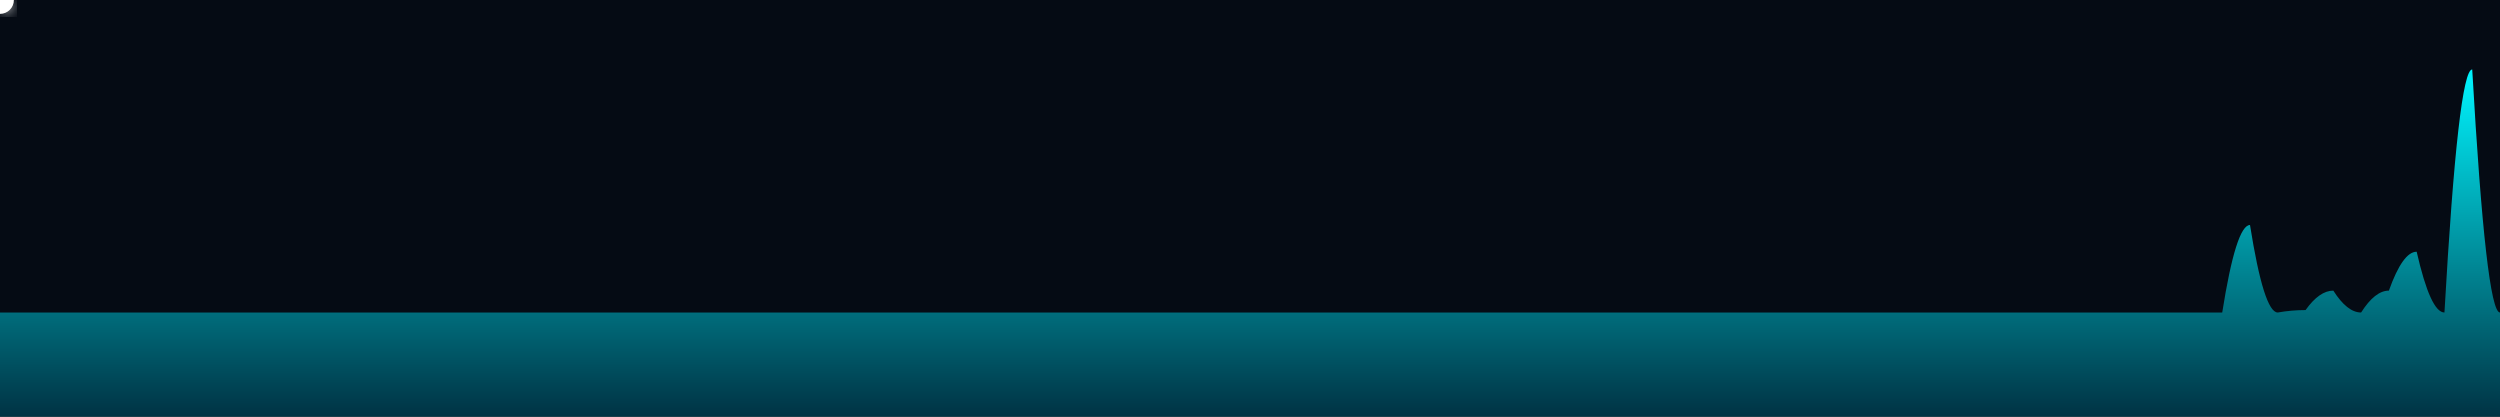
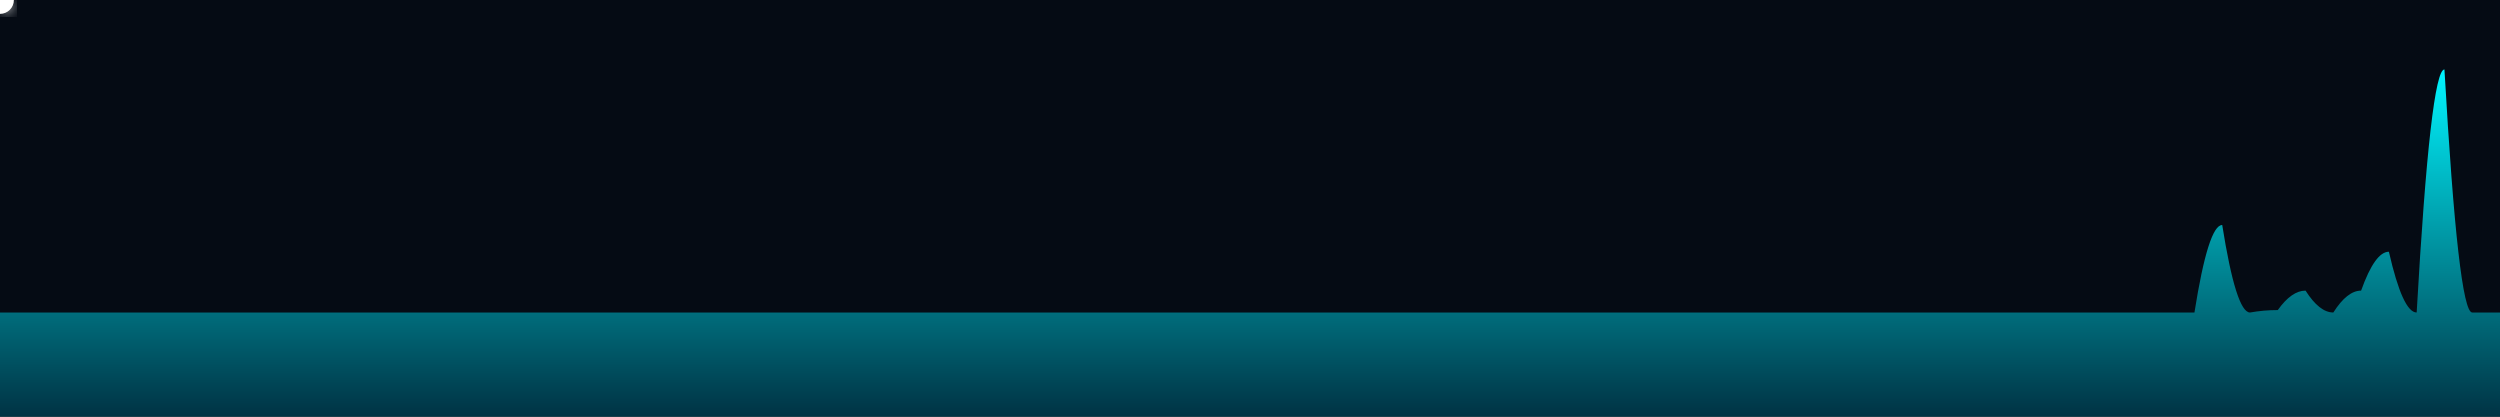
<svg xmlns="http://www.w3.org/2000/svg" viewBox="0 0 720 120">
  <defs>
    <linearGradient id="waveGradient" x1="0" y1="0" x2="0" y2="1">
      <stop offset="0%" stop-color="#00f5ff" />
      <stop offset="100%" stop-color="#003344" />
    </linearGradient>
    <filter id="glow">
      <feGaussianBlur stdDeviation="2" result="blur" />
      <feMerge>
        <feMergeNode in="blur" />
        <feMergeNode in="SourceGraphic" />
      </feMerge>
    </filter>
  </defs>
  <rect width="100%" height="100%" fill="#050b14" />
-   <path id="wavePath" d="M0 90 Q 4 90 8 90 Q 12 90 16 90 Q 20 90 24 90 Q 28 90 32 90 Q 36 90 40 90 Q 44 90 48 90 Q 52 90 56 90 Q 60 90 64 90 Q 68 90 72 90 Q 76 90 80 90 Q 84 90 88 90 Q 92 90 96 90 Q 100 90 104 90 Q 108 90 112 90 Q 116 90 120 90 Q 124 90 128 90 Q 132 90 136 90 Q 140 90 144 90 Q 148 90 152 90 Q 156 90 160 90 Q 164 90 168 90 Q 172 90 176 90 Q 180 90 184 90 Q 188 90 192 90 Q 196 90 200 90 Q 204 90 208 90 Q 212 90 216 90 Q 220 90 224 90 Q 228 90 232 90 Q 236 90 240 90 Q 244 90 248 90 Q 252 90 256 90 Q 260 90 264 90 Q 268 90 272 90 Q 276 90 280 90 Q 284 90 288 90 Q 292 90 296 90 Q 300 90 304 90 Q 308 90 312 90 Q 316 90 320 90 Q 324 90 328 90 Q 332 90 336 90 Q 340 90 344 90 Q 348 90 352 90 Q 356 90 360 90 Q 364 90 368 90 Q 372 90 376 90 Q 380 90 384 90 Q 388 90 392 90 Q 396 90 400 90 Q 404 90 408 90 Q 412 90 416 90 Q 420 90 424 90 Q 428 90 432 90 Q 436 90 440 90 Q 444 90 448 90 Q 452 90 456 90 Q 460 90 464 90 Q 468 90 472 90 Q 476 90 480 90 Q 484 90 488 90 Q 492 90 496 90 Q 500 90 504 90 Q 508 90 512 90 Q 516 90 520 90 Q 524 90 528 90 Q 532 90 536 90 Q 540 90 544 90 Q 548 90 552 90 Q 556 90 560 90 Q 564 90 568 90 Q 572 90 576 90 Q 580 90 584 90 Q 588 90 592 90 Q 596 90 600 90 Q 604 90 608 90 Q 612 90 616 90 Q 620 90 624 90 Q 628 90 632 90 Q 636 90 640 90 Q 644 64.8 648 64.8 Q 652 90 656 90 Q 660 89.3 664 89.3 Q 668 83.7 672 83.7 Q 676 90 680 90 Q 684 83.7 688 83.7 Q 692 72.5 696 72.5 Q 700 90 704 90 Q 708 20 712 20 Q 716 90 720 90 L720 120 L0 120 Z" fill="url(#waveGradient)">
+   <path id="wavePath" d="M0 90 Q 4 90 8 90 Q 12 90 16 90 Q 20 90 24 90 Q 28 90 32 90 Q 36 90 40 90 Q 44 90 48 90 Q 52 90 56 90 Q 60 90 64 90 Q 68 90 72 90 Q 76 90 80 90 Q 84 90 88 90 Q 92 90 96 90 Q 100 90 104 90 Q 108 90 112 90 Q 116 90 120 90 Q 124 90 128 90 Q 132 90 136 90 Q 140 90 144 90 Q 148 90 152 90 Q 156 90 160 90 Q 164 90 168 90 Q 172 90 176 90 Q 180 90 184 90 Q 188 90 192 90 Q 196 90 200 90 Q 204 90 208 90 Q 212 90 216 90 Q 220 90 224 90 Q 228 90 232 90 Q 236 90 240 90 Q 244 90 248 90 Q 252 90 256 90 Q 260 90 264 90 Q 268 90 272 90 Q 276 90 280 90 Q 284 90 288 90 Q 292 90 296 90 Q 300 90 304 90 Q 308 90 312 90 Q 316 90 320 90 Q 324 90 328 90 Q 332 90 336 90 Q 340 90 344 90 Q 348 90 352 90 Q 356 90 360 90 Q 364 90 368 90 Q 372 90 376 90 Q 380 90 384 90 Q 388 90 392 90 Q 396 90 400 90 Q 404 90 408 90 Q 412 90 416 90 Q 420 90 424 90 Q 428 90 432 90 Q 436 90 440 90 Q 444 90 448 90 Q 452 90 456 90 Q 460 90 464 90 Q 468 90 472 90 Q 476 90 480 90 Q 484 90 488 90 Q 492 90 496 90 Q 500 90 504 90 Q 508 90 512 90 Q 516 90 520 90 Q 524 90 528 90 Q 532 90 536 90 Q 540 90 544 90 Q 548 90 552 90 Q 556 90 560 90 Q 564 90 568 90 Q 572 90 576 90 Q 580 90 584 90 Q 588 90 592 90 Q 596 90 600 90 Q 604 90 608 90 Q 612 90 616 90 Q 620 90 624 90 Q 628 90 632 90 Q 636 64.8 640 64.8 Q 644 90 648 90 Q 652 89.3 656 89.3 Q 660 83.7 664 83.7 Q 668 90 672 90 Q 676 83.7 680 83.7 Q 684 72.5 688 72.5 Q 692 90 696 90 Q 700 20 704 20 Q 708 90 712 90 Q 716 90 720 90 L720 120 L0 120 Z" fill="url(#waveGradient)">
    <animateTransform attributeName="transform" type="translate" from="0 0" to="-8 0" dur="2.5s" repeatCount="indefinite" />
  </path>
-   <path id="runnerPath" d="M0 90 Q 4 90 8 90 Q 12 90 16 90 Q 20 90 24 90 Q 28 90 32 90 Q 36 90 40 90 Q 44 90 48 90 Q 52 90 56 90 Q 60 90 64 90 Q 68 90 72 90 Q 76 90 80 90 Q 84 90 88 90 Q 92 90 96 90 Q 100 90 104 90 Q 108 90 112 90 Q 116 90 120 90 Q 124 90 128 90 Q 132 90 136 90 Q 140 90 144 90 Q 148 90 152 90 Q 156 90 160 90 Q 164 90 168 90 Q 172 90 176 90 Q 180 90 184 90 Q 188 90 192 90 Q 196 90 200 90 Q 204 90 208 90 Q 212 90 216 90 Q 220 90 224 90 Q 228 90 232 90 Q 236 90 240 90 Q 244 90 248 90 Q 252 90 256 90 Q 260 90 264 90 Q 268 90 272 90 Q 276 90 280 90 Q 284 90 288 90 Q 292 90 296 90 Q 300 90 304 90 Q 308 90 312 90 Q 316 90 320 90 Q 324 90 328 90 Q 332 90 336 90 Q 340 90 344 90 Q 348 90 352 90 Q 356 90 360 90 Q 364 90 368 90 Q 372 90 376 90 Q 380 90 384 90 Q 388 90 392 90 Q 396 90 400 90 Q 404 90 408 90 Q 412 90 416 90 Q 420 90 424 90 Q 428 90 432 90 Q 436 90 440 90 Q 444 90 448 90 Q 452 90 456 90 Q 460 90 464 90 Q 468 90 472 90 Q 476 90 480 90 Q 484 90 488 90 Q 492 90 496 90 Q 500 90 504 90 Q 508 90 512 90 Q 516 90 520 90 Q 524 90 528 90 Q 532 90 536 90 Q 540 90 544 90 Q 548 90 552 90 Q 556 90 560 90 Q 564 90 568 90 Q 572 90 576 90 Q 580 90 584 90 Q 588 90 592 90 Q 596 90 600 90 Q 604 90 608 90 Q 612 90 616 90 Q 620 90 624 90 Q 628 90 632 90 Q 636 90 640 90 Q 644 64.8 648 64.8 Q 652 90 656 90 Q 660 89.3 664 89.3 Q 668 83.7 672 83.7 Q 676 90 680 90 Q 684 83.7 688 83.7 Q 692 72.5 696 72.5 Q 700 90 704 90 Q 708 20 712 20 Q 716 90 720 90 L720 120 L0 120 Z" fill="none" />
+   <path id="runnerPath" d="M0 90 Q 4 90 8 90 Q 12 90 16 90 Q 20 90 24 90 Q 28 90 32 90 Q 36 90 40 90 Q 44 90 48 90 Q 52 90 56 90 Q 60 90 64 90 Q 68 90 72 90 Q 76 90 80 90 Q 84 90 88 90 Q 92 90 96 90 Q 100 90 104 90 Q 108 90 112 90 Q 116 90 120 90 Q 124 90 128 90 Q 132 90 136 90 Q 140 90 144 90 Q 148 90 152 90 Q 156 90 160 90 Q 164 90 168 90 Q 172 90 176 90 Q 180 90 184 90 Q 188 90 192 90 Q 196 90 200 90 Q 204 90 208 90 Q 212 90 216 90 Q 220 90 224 90 Q 228 90 232 90 Q 236 90 240 90 Q 244 90 248 90 Q 252 90 256 90 Q 260 90 264 90 Q 268 90 272 90 Q 276 90 280 90 Q 284 90 288 90 Q 292 90 296 90 Q 300 90 304 90 Q 308 90 312 90 Q 316 90 320 90 Q 324 90 328 90 Q 332 90 336 90 Q 340 90 344 90 Q 348 90 352 90 Q 356 90 360 90 Q 364 90 368 90 Q 372 90 376 90 Q 380 90 384 90 Q 388 90 392 90 Q 396 90 400 90 Q 404 90 408 90 Q 412 90 416 90 Q 420 90 424 90 Q 428 90 432 90 Q 436 90 440 90 Q 444 90 448 90 Q 452 90 456 90 Q 460 90 464 90 Q 468 90 472 90 Q 476 90 480 90 Q 484 90 488 90 Q 492 90 496 90 Q 500 90 504 90 Q 508 90 512 90 Q 516 90 520 90 Q 524 90 528 90 Q 532 90 536 90 Q 540 90 544 90 Q 548 90 552 90 Q 556 90 560 90 Q 564 90 568 90 Q 572 90 576 90 Q 580 90 584 90 Q 588 90 592 90 Q 596 90 600 90 Q 604 90 608 90 Q 612 90 616 90 Q 620 90 624 90 Q 628 90 632 90 Q 636 64.8 640 64.8 Q 644 90 648 90 Q 652 89.3 656 89.3 Q 660 83.7 664 83.7 Q 668 90 672 90 Q 676 83.7 680 83.7 Q 684 72.5 688 72.5 Q 692 90 696 90 Q 700 20 704 20 Q 708 90 712 90 Q 716 90 720 90 L720 120 L0 120 Z" fill="none" />
  <g filter="url(#glow)">
    <circle r="4" fill="#ffffff">
      <animateMotion dur="5s" repeatCount="indefinite" rotate="auto">
        <mpath href="#runnerPath" />
      </animateMotion>
    </circle>
  </g>
</svg>
